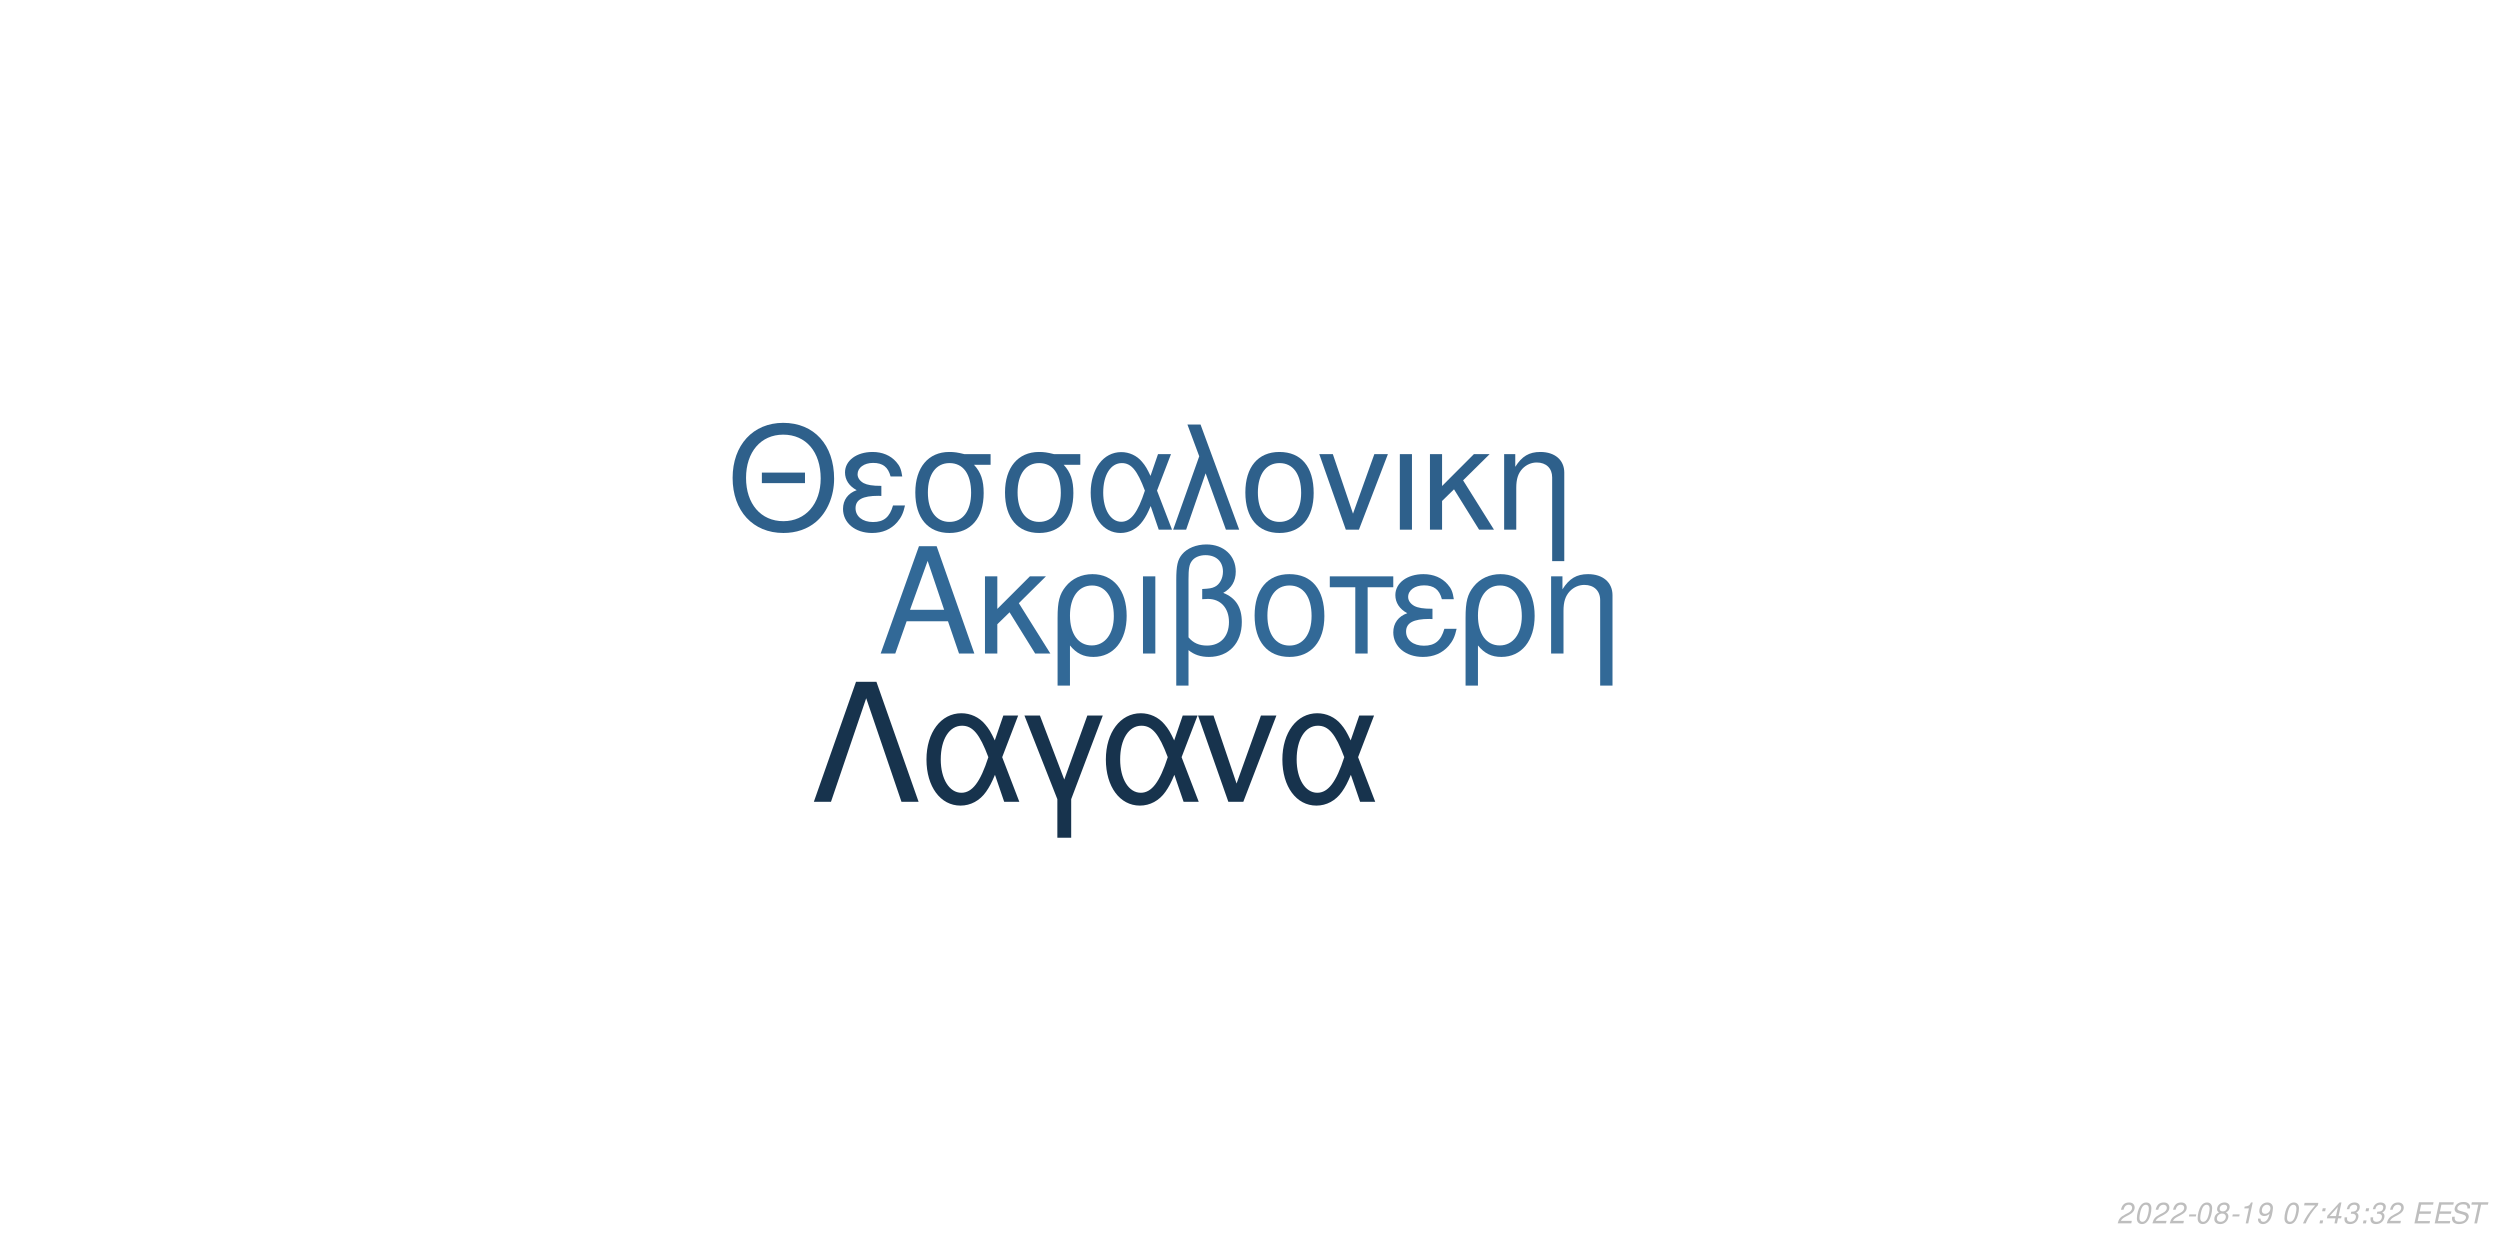
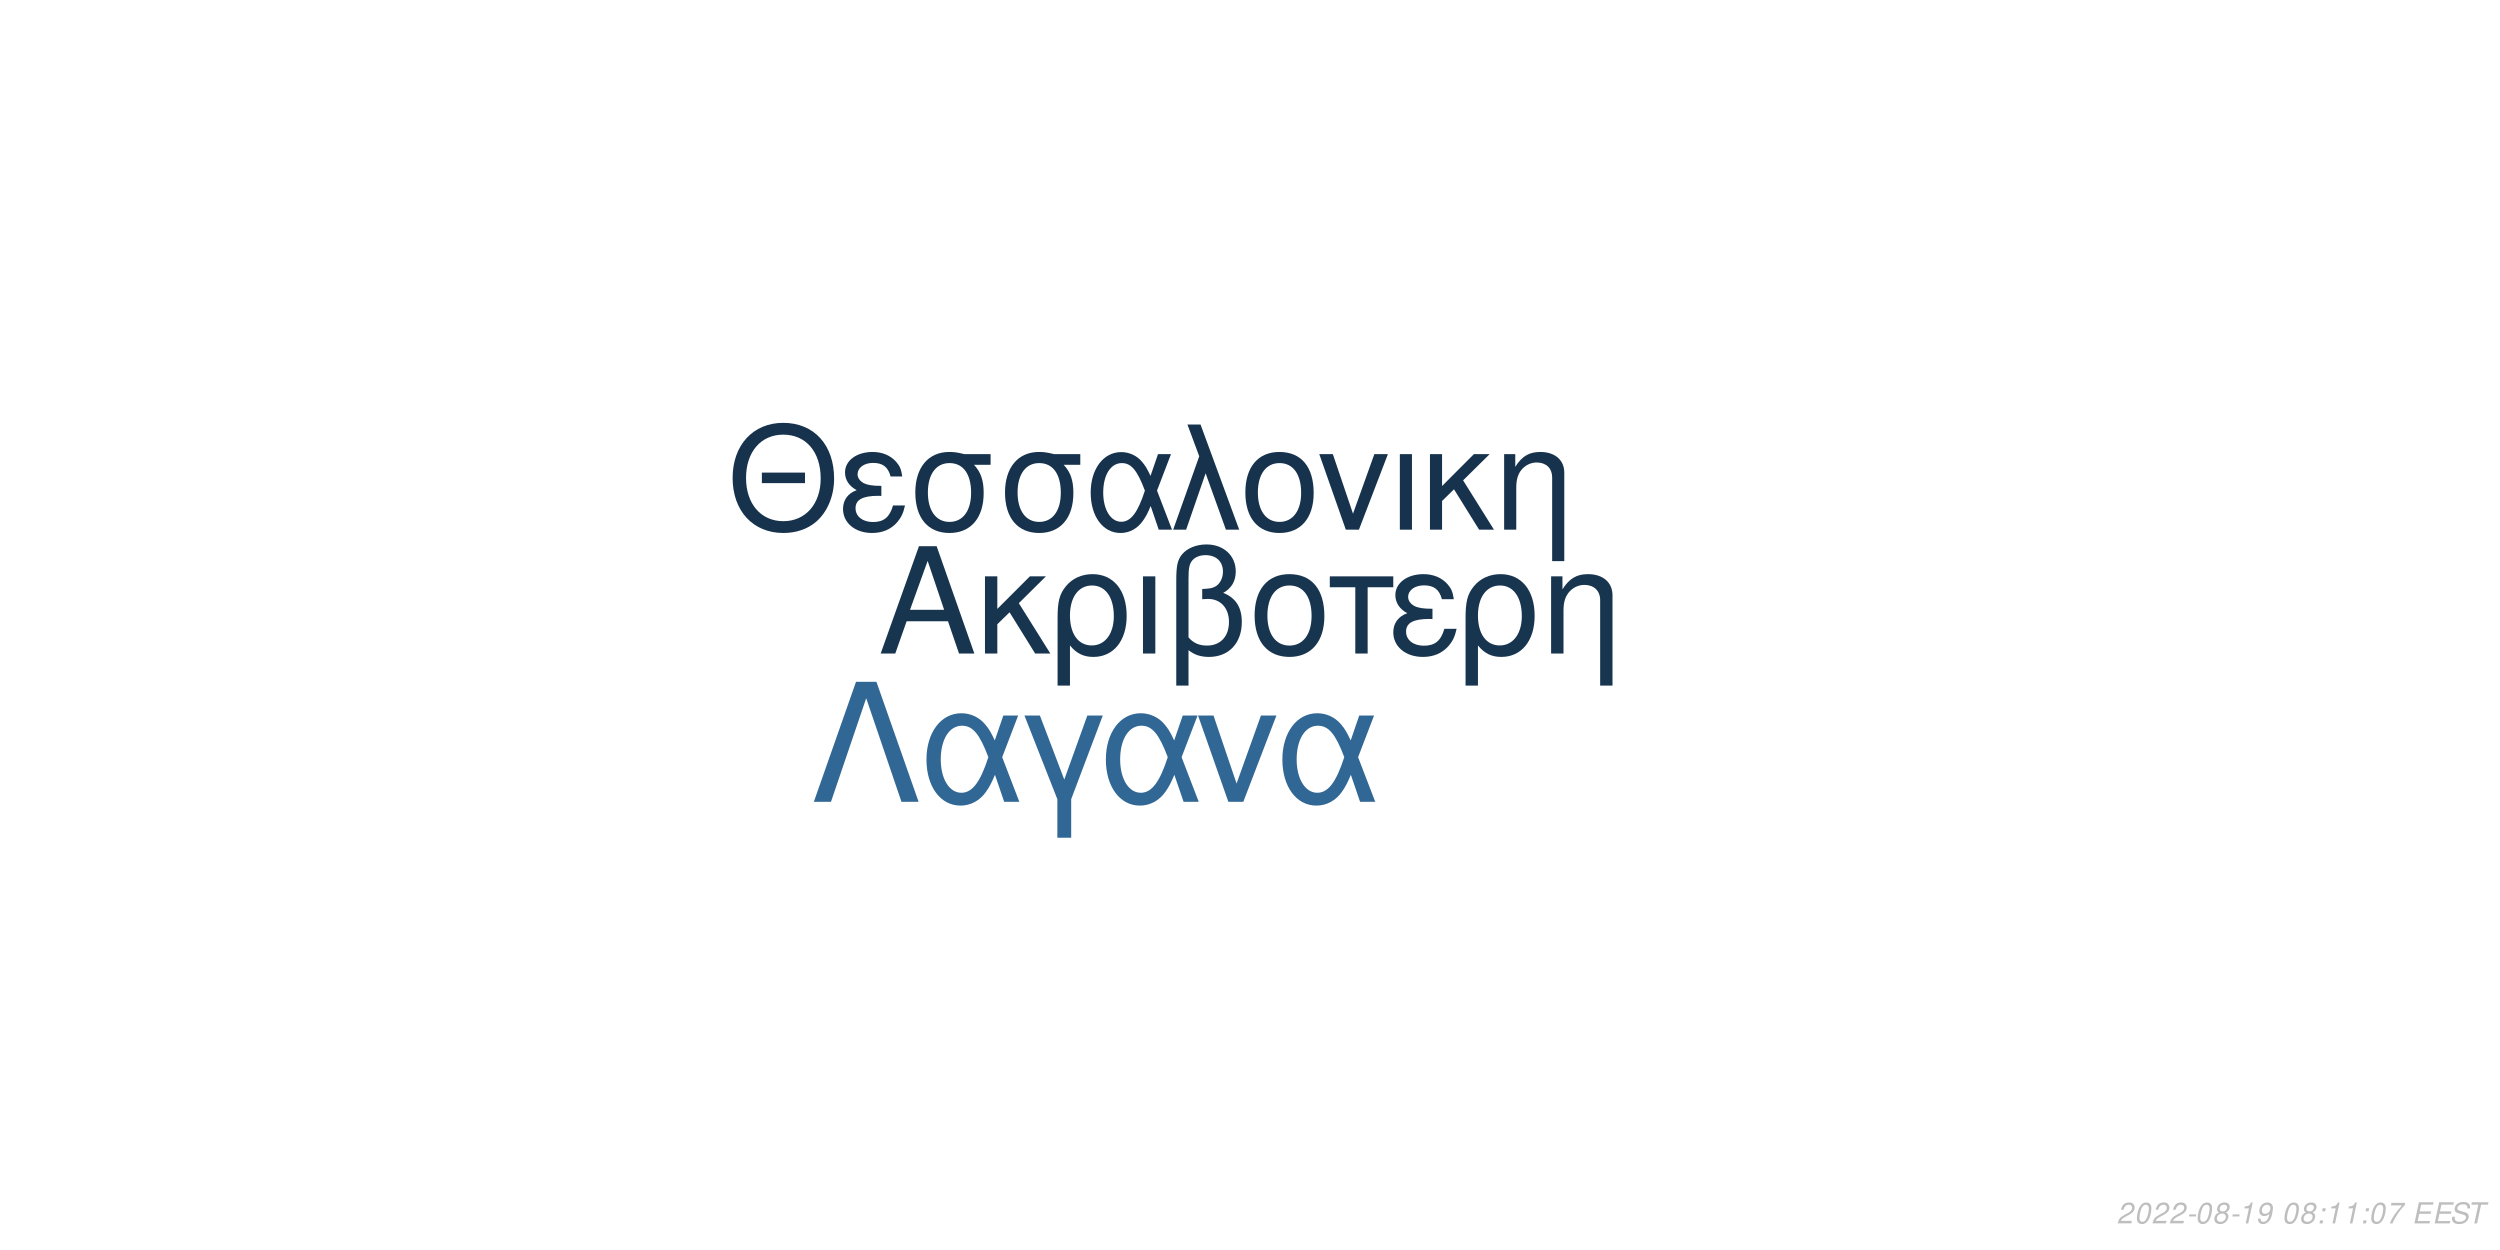
<svg xmlns="http://www.w3.org/2000/svg" xmlns:xlink="http://www.w3.org/1999/xlink" width="864pt" height="432pt" viewBox="0 0 864 432" version="1.1">
  <defs>
    <g>
      <symbol overflow="visible" id="glyph0-0">
        <path style="stroke:none;" d="" />
      </symbol>
      <symbol overflow="visible" id="glyph0-1">
        <path style="stroke:none;" d="M 24.125 -11.141 L 27.938 0 L 33.234 0 L 20.203 -37.094 L 14.094 -37.094 L 0.859 0 L 5.906 0 L 9.828 -11.141 Z M 22.797 -15.109 L 11 -15.109 L 17.094 -32.016 Z M 22.797 -15.109 " />
      </symbol>
      <symbol overflow="visible" id="glyph0-2">
        <path style="stroke:none;" d="M 7.172 -15.422 L 7.172 -26.672 L 2.906 -26.672 L 2.906 0 L 7.172 0 L 7.172 -10.125 L 11.406 -14.25 L 20.25 0 L 25.5 0 L 14.609 -17.406 L 23.969 -26.672 L 18.422 -26.672 Z M 7.172 -15.422 " />
      </symbol>
      <symbol overflow="visible" id="glyph0-3">
        <path style="stroke:none;" d="M 3 11.094 L 7.281 11.094 L 7.281 -2.797 C 9.516 -0.047 11.953 1.172 15.375 1.172 C 22.344 1.172 26.875 -4.422 26.875 -13.031 C 26.875 -21.891 22.297 -27.438 15.062 -27.438 C 11.297 -27.438 7.984 -25.906 5.797 -23.156 C 3.672 -20.516 3 -17.969 3 -12.359 Z M 14.906 -23.516 C 19.547 -23.516 22.438 -19.438 22.438 -12.922 C 22.438 -6.812 19.391 -2.797 14.812 -2.797 C 10.172 -2.797 7.281 -6.766 7.281 -13.125 C 7.281 -19.484 10.234 -23.516 14.906 -23.516 Z M 14.906 -23.516 " />
      </symbol>
      <symbol overflow="visible" id="glyph0-4">
        <path style="stroke:none;" d="M 3.516 0 L 7.781 0 L 7.781 -26.672 L 3.516 -26.672 Z M 3.516 0 " />
      </symbol>
      <symbol overflow="visible" id="glyph0-5">
        <path style="stroke:none;" d="M 4.016 11.094 L 8.25 11.094 L 8.25 -1.172 C 10.172 0.406 12.422 1.172 15.312 1.172 C 22.188 1.172 26.672 -3.609 26.672 -10.891 C 26.672 -15.984 24.578 -19.234 20.25 -20.969 C 23.109 -22.547 24.578 -25.031 24.578 -28.344 C 24.578 -33.844 20.406 -37.703 14.453 -37.703 C 10.938 -37.703 7.734 -36.391 6 -34.25 C 4.484 -32.422 4.016 -30.328 4.016 -25.391 Z M 8.25 -25.656 C 8.25 -29.359 8.5 -30.844 9.469 -32.062 C 10.375 -33.281 12.156 -34 14.094 -34 C 17.812 -34 20.156 -31.812 20.156 -28.297 C 20.156 -25.953 18.984 -23.812 17.297 -23.047 C 16.281 -22.547 15.469 -22.438 12.984 -22.297 L 12.984 -18.781 C 13.734 -18.828 14.344 -18.875 14.969 -18.875 C 19.344 -18.875 22.234 -15.719 22.234 -10.891 C 22.234 -5.906 19.281 -2.75 14.656 -2.75 C 11.953 -2.75 9.922 -3.609 8.25 -5.594 Z M 8.25 -25.656 " />
      </symbol>
      <symbol overflow="visible" id="glyph0-6">
        <path style="stroke:none;" d="M 14.094 -27.438 C 6.562 -27.438 2.094 -22.094 2.094 -13.125 C 2.094 -4.125 6.562 1.172 14.141 1.172 C 21.672 1.172 26.203 -4.172 26.203 -12.922 C 26.203 -22.188 21.828 -27.438 14.094 -27.438 Z M 14.141 -23.516 C 18.938 -23.516 21.781 -19.594 21.781 -12.984 C 21.781 -6.672 18.828 -2.75 14.141 -2.75 C 9.422 -2.75 6.516 -6.672 6.516 -13.125 C 6.516 -19.594 9.422 -23.516 14.141 -23.516 Z M 14.141 -23.516 " />
      </symbol>
      <symbol overflow="visible" id="glyph0-7">
        <path style="stroke:none;" d="M 7.891 0 L 12.156 0 L 12.156 -22.906 L 21.016 -22.906 L 21.016 -26.672 L -0.922 -26.672 L -0.922 -22.906 L 7.891 -22.906 Z M 7.891 0 " />
      </symbol>
      <symbol overflow="visible" id="glyph0-8">
        <path style="stroke:none;" d="M 14.562 -15.469 C 11.344 -15.469 9.562 -15.781 8.297 -16.438 C 6.922 -17.203 6.156 -18.328 6.156 -19.547 C 6.156 -21.891 8.453 -23.562 11.656 -23.562 C 15.062 -23.562 16.953 -22.094 17.812 -18.781 L 21.938 -18.781 C 21.578 -21.266 21.062 -22.5 19.797 -23.922 C 17.812 -26.203 14.906 -27.438 11.453 -27.438 C 5.797 -27.438 1.734 -24.375 1.734 -20.203 C 1.734 -17.609 3.156 -15.375 5.859 -13.938 C 2.797 -12.875 1.016 -10.484 1.016 -7.328 C 1.016 -2.391 5.297 1.172 11.25 1.172 C 14.969 1.172 17.906 -0.109 20.156 -2.641 C 21.578 -4.328 22.297 -5.797 22.906 -8.547 L 18.672 -8.547 C 17.5 -4.422 15.422 -2.703 11.609 -2.703 C 7.938 -2.703 5.438 -4.688 5.438 -7.578 C 5.438 -10.578 7.938 -11.953 13.484 -11.953 C 13.641 -11.953 14.094 -11.953 14.562 -11.906 Z M 14.562 -15.469 " />
      </symbol>
      <symbol overflow="visible" id="glyph0-9">
        <path style="stroke:none;" d="M 3.562 -26.672 L 3.562 0 L 7.844 0 L 7.844 -14.703 C 7.844 -17.906 8.5 -19.891 10.031 -21.531 C 11.406 -22.953 13.188 -23.719 15.062 -23.719 C 18.375 -23.719 20.516 -21.672 20.516 -18.469 L 20.516 11.094 L 24.781 11.094 L 24.781 -20.156 C 24.781 -24.578 21.469 -27.438 16.328 -27.438 C 12.359 -27.438 9.828 -25.906 7.484 -22.188 L 7.484 -26.672 Z M 3.562 -26.672 " />
      </symbol>
      <symbol overflow="visible" id="glyph1-0">
        <path style="stroke:none;" d="" />
      </symbol>
      <symbol overflow="visible" id="glyph1-1">
        <path style="stroke:none;" d="M 26.859 -19.734 L 11.953 -19.734 L 11.953 -16.094 L 26.859 -16.094 Z M 19.328 -36.922 C 8.922 -36.922 1.844 -29.25 1.844 -17.891 C 1.844 -6.484 8.875 1.141 19.391 1.141 C 23.812 1.141 27.703 -0.203 30.641 -2.688 C 34.578 -6.031 36.922 -11.656 36.922 -17.594 C 36.922 -29.297 30 -36.922 19.328 -36.922 Z M 19.328 -32.844 C 27.203 -32.844 32.281 -26.906 32.281 -17.688 C 32.281 -8.922 27.062 -2.938 19.391 -2.938 C 11.609 -2.938 6.484 -8.922 6.484 -17.891 C 6.484 -26.859 11.609 -32.844 19.328 -32.844 Z M 19.328 -32.844 " />
      </symbol>
      <symbol overflow="visible" id="glyph1-2">
        <path style="stroke:none;" d="M 14.25 -15.141 C 11.109 -15.141 9.375 -15.453 8.125 -16.094 C 6.781 -16.844 6.031 -17.938 6.031 -19.141 C 6.031 -21.422 8.266 -23.078 11.406 -23.078 C 14.75 -23.078 16.594 -21.625 17.438 -18.391 L 21.469 -18.391 C 21.125 -20.828 20.625 -22.031 19.391 -23.422 C 17.438 -25.656 14.594 -26.859 11.219 -26.859 C 5.688 -26.859 1.688 -23.875 1.688 -19.781 C 1.688 -17.234 3.094 -15.047 5.734 -13.656 C 2.734 -12.609 1 -10.266 1 -7.172 C 1 -2.344 5.188 1.141 11.016 1.141 C 14.656 1.141 17.547 -0.094 19.734 -2.594 C 21.125 -4.234 21.828 -5.688 22.422 -8.375 L 18.281 -8.375 C 17.141 -4.328 15.094 -2.641 11.359 -2.641 C 7.766 -2.641 5.328 -4.578 5.328 -7.422 C 5.328 -10.359 7.766 -11.703 13.203 -11.703 C 13.359 -11.703 13.797 -11.703 14.25 -11.656 Z M 14.25 -15.141 " />
      </symbol>
      <symbol overflow="visible" id="glyph1-3">
        <path style="stroke:none;" d="M 29 -26.109 L 19.938 -26.109 C 17.594 -26.703 16.438 -26.859 14.703 -26.859 C 7.469 -26.859 2.984 -21.469 2.984 -12.859 C 2.984 -4.031 7.375 1.141 14.797 1.141 C 22.172 1.141 26.609 -4.078 26.609 -12.656 C 26.609 -17.047 25.656 -19.828 23.266 -22.422 L 29 -22.422 Z M 14.797 -23.016 C 19.531 -23.016 22.266 -19.234 22.266 -12.75 C 22.266 -6.531 19.438 -2.688 14.797 -2.688 C 10.172 -2.688 7.328 -6.531 7.328 -12.859 C 7.328 -19.188 10.172 -23.016 14.797 -23.016 Z M 14.797 -23.016 " />
      </symbol>
      <symbol overflow="visible" id="glyph1-4">
        <path style="stroke:none;" d="M 29.344 -26.109 L 24.859 -26.109 L 22.266 -18.578 C 21.125 -21.031 20.484 -22.125 19.328 -23.469 C 17.547 -25.609 14.906 -26.812 12.156 -26.812 C 5.984 -26.812 1.594 -20.984 1.594 -12.812 C 1.594 -4.578 5.828 1.141 11.906 1.141 C 14.953 1.141 17.734 -0.344 19.625 -3.047 C 20.672 -4.531 21.281 -5.688 22.328 -8.172 L 25.109 0 L 29.703 0 L 24.516 -13.5 Z M 20.328 -13.5 C 17.891 -5.922 15.453 -2.734 12.156 -2.734 C 8.516 -2.734 5.922 -6.922 5.922 -12.812 C 5.922 -18.938 8.516 -23.016 12.359 -23.016 C 15.594 -23.016 17.688 -20.531 20.328 -13.5 Z M 20.328 -13.5 " />
      </symbol>
      <symbol overflow="visible" id="glyph1-5">
        <path style="stroke:none;" d="M 1.094 0 L 5.578 0 L 12.312 -19.484 L 19.328 0 L 23.922 0 L 10.562 -36.328 L 6.031 -36.328 L 10.109 -25.359 Z M 1.094 0 " />
      </symbol>
      <symbol overflow="visible" id="glyph1-6">
        <path style="stroke:none;" d="M 13.797 -26.859 C 6.422 -26.859 2.047 -21.625 2.047 -12.859 C 2.047 -4.031 6.422 1.141 13.859 1.141 C 21.234 1.141 25.656 -4.078 25.656 -12.656 C 25.656 -21.719 21.375 -26.859 13.797 -26.859 Z M 13.859 -23.016 C 18.531 -23.016 21.328 -19.188 21.328 -12.703 C 21.328 -6.531 18.438 -2.688 13.859 -2.688 C 9.219 -2.688 6.375 -6.531 6.375 -12.859 C 6.375 -19.188 9.219 -23.016 13.859 -23.016 Z M 13.859 -23.016 " />
      </symbol>
      <symbol overflow="visible" id="glyph1-7">
        <path style="stroke:none;" d="M 14.297 0 L 24.312 -26.109 L 19.625 -26.109 L 12.25 -5.531 L 5.281 -26.109 L 0.594 -26.109 L 9.766 0 Z M 14.297 0 " />
      </symbol>
      <symbol overflow="visible" id="glyph1-8">
        <path style="stroke:none;" d="M 3.438 0 L 7.625 0 L 7.625 -26.109 L 3.438 -26.109 Z M 3.438 0 " />
      </symbol>
      <symbol overflow="visible" id="glyph1-9">
        <path style="stroke:none;" d="M 7.031 -15.094 L 7.031 -26.109 L 2.844 -26.109 L 2.844 0 L 7.031 0 L 7.031 -9.922 L 11.156 -13.953 L 19.828 0 L 24.969 0 L 14.297 -17.047 L 23.469 -26.109 L 18.031 -26.109 Z M 7.031 -15.094 " />
      </symbol>
      <symbol overflow="visible" id="glyph1-10">
        <path style="stroke:none;" d="M 3.484 -26.109 L 3.484 0 L 7.672 0 L 7.672 -14.406 C 7.672 -17.547 8.328 -19.484 9.812 -21.078 C 11.156 -22.469 12.906 -23.219 14.75 -23.219 C 17.984 -23.219 20.078 -21.234 20.078 -18.094 L 20.078 10.859 L 24.266 10.859 L 24.266 -19.734 C 24.266 -24.062 21.031 -26.859 16 -26.859 C 12.109 -26.859 9.609 -25.359 7.328 -21.719 L 7.328 -26.109 Z M 3.484 -26.109 " />
      </symbol>
      <symbol overflow="visible" id="glyph2-0">
        <path style="stroke:none;" d="" />
      </symbol>
      <symbol overflow="visible" id="glyph2-1">
        <path style="stroke:none;" d="M 22.531 -41.484 L 15.484 -41.484 L 0.906 0 L 6.828 0 L 19 -35.797 L 31.188 0 L 37.109 0 Z M 22.531 -41.484 " />
      </symbol>
      <symbol overflow="visible" id="glyph2-2">
        <path style="stroke:none;" d="M 33.516 -29.812 L 28.391 -29.812 L 25.438 -21.219 C 24.125 -24.016 23.391 -25.266 22.078 -26.797 C 20.031 -29.25 17.016 -30.609 13.891 -30.609 C 6.828 -30.609 1.828 -23.953 1.828 -14.625 C 1.828 -5.234 6.656 1.312 13.594 1.312 C 17.078 1.312 20.266 -0.391 22.422 -3.469 C 23.609 -5.172 24.297 -6.484 25.5 -9.328 L 28.688 0 L 33.922 0 L 28 -15.422 Z M 23.219 -15.422 C 20.422 -6.766 17.641 -3.125 13.891 -3.125 C 9.734 -3.125 6.766 -7.906 6.766 -14.625 C 6.766 -21.625 9.734 -26.297 14.109 -26.297 C 17.812 -26.297 20.203 -23.453 23.219 -15.422 Z M 23.219 -15.422 " />
      </symbol>
      <symbol overflow="visible" id="glyph2-3">
        <path style="stroke:none;" d="M 12.062 12.406 L 16.844 12.406 L 16.844 -0.906 L 27.766 -29.812 L 22.422 -29.812 L 14.453 -7.688 L 6.031 -29.812 L 0.688 -29.812 L 12.062 -0.906 Z M 12.062 12.406 " />
      </symbol>
      <symbol overflow="visible" id="glyph2-4">
        <path style="stroke:none;" d="M 16.328 0 L 27.766 -29.812 L 22.422 -29.812 L 14 -6.312 L 6.031 -29.812 L 0.688 -29.812 L 11.156 0 Z M 16.328 0 " />
      </symbol>
      <symbol overflow="visible" id="glyph3-0">
        <path style="stroke:none;" d="" />
      </symbol>
      <symbol overflow="visible" id="glyph3-1">
        <path style="stroke:none;" d="M 5.234 -0.875 L 1.469 -0.875 C 1.641 -1.375 2.203 -1.891 3.109 -2.344 L 4.234 -2.938 C 5.562 -3.625 6.219 -4.469 6.219 -5.484 C 6.219 -5.938 6.062 -6.359 5.797 -6.656 C 5.469 -7.047 4.984 -7.234 4.312 -7.234 C 2.766 -7.234 1.891 -6.453 1.484 -4.734 L 2.375 -4.734 C 2.484 -5.188 2.609 -5.484 2.797 -5.75 C 3.094 -6.203 3.609 -6.453 4.188 -6.453 C 4.891 -6.453 5.344 -6.031 5.344 -5.375 C 5.344 -4.703 4.859 -4.094 4.016 -3.656 L 2.984 -3.125 C 1.234 -2.188 0.797 -1.656 0.344 -0.016 L 5.047 -0.016 Z M 5.234 -0.875 " />
      </symbol>
      <symbol overflow="visible" id="glyph3-2">
        <path style="stroke:none;" d="M 4.203 -7.234 C 3.375 -7.234 2.688 -6.812 2.125 -5.984 C 1.484 -5.047 0.984 -3.188 0.984 -1.734 C 0.984 -1.109 1.172 -0.562 1.484 -0.266 C 1.797 0.047 2.281 0.234 2.766 0.234 C 3.625 0.234 4.281 -0.156 4.859 -1.016 C 5.516 -1.953 6 -3.797 6 -5.266 C 6 -6.5 5.328 -7.234 4.203 -7.234 Z M 4.094 -6.453 C 4.734 -6.453 5.125 -5.984 5.125 -5.156 C 5.125 -4.203 4.781 -2.625 4.406 -1.812 C 3.984 -0.938 3.516 -0.547 2.875 -0.547 C 2.25 -0.547 1.875 -1.031 1.875 -1.828 C 1.875 -2.797 2.203 -4.344 2.594 -5.203 C 2.984 -6.047 3.453 -6.453 4.094 -6.453 Z M 4.094 -6.453 " />
      </symbol>
      <symbol overflow="visible" id="glyph3-3">
        <path style="stroke:none;" d="M 3.516 -3.125 L 1.125 -3.125 L 0.969 -2.406 L 3.359 -2.406 Z M 3.516 -3.125 " />
      </symbol>
      <symbol overflow="visible" id="glyph3-4">
        <path style="stroke:none;" d="M 4.766 -3.797 C 5.078 -3.969 5.234 -4.078 5.438 -4.234 C 5.812 -4.594 6.062 -5.172 6.062 -5.734 C 6.062 -6.625 5.344 -7.234 4.266 -7.234 C 2.812 -7.234 1.703 -6.219 1.703 -4.875 C 1.703 -4.406 1.875 -4.125 2.359 -3.812 C 1.297 -3.312 0.75 -2.516 0.75 -1.469 C 0.75 -0.438 1.547 0.234 2.812 0.234 C 3.656 0.234 4.359 -0.094 4.938 -0.734 C 5.359 -1.234 5.609 -1.859 5.609 -2.438 C 5.609 -3.047 5.312 -3.516 4.766 -3.797 Z M 4.109 -6.453 C 4.797 -6.453 5.188 -6.125 5.188 -5.578 C 5.188 -5.266 5.062 -4.922 4.859 -4.672 C 4.562 -4.312 4.188 -4.156 3.656 -4.156 C 2.984 -4.156 2.594 -4.453 2.594 -4.984 C 2.594 -5.859 3.203 -6.453 4.109 -6.453 Z M 3.453 -3.406 C 4.234 -3.406 4.734 -2.984 4.734 -2.312 C 4.734 -1.312 3.922 -0.547 2.875 -0.547 C 2.125 -0.547 1.625 -0.969 1.625 -1.625 C 1.625 -2.609 2.438 -3.406 3.453 -3.406 Z M 3.453 -3.406 " />
      </symbol>
      <symbol overflow="visible" id="glyph3-5">
        <path style="stroke:none;" d="M 3.703 -5.188 L 2.594 0 L 3.469 0 L 5.016 -7.234 L 4.438 -7.234 C 3.906 -6.156 3.688 -6.016 2.234 -5.812 L 2.109 -5.188 Z M 3.703 -5.188 " />
      </symbol>
      <symbol overflow="visible" id="glyph3-6">
        <path style="stroke:none;" d="M 0.844 -1.656 C 0.844 -1.547 0.844 -1.438 0.844 -1.375 C 0.844 -0.406 1.531 0.234 2.578 0.234 C 3.203 0.234 3.766 0.016 4.297 -0.438 C 4.938 -1 5.312 -1.656 5.594 -2.719 C 5.844 -3.672 6.016 -4.766 6.016 -5.375 C 6.016 -5.844 5.844 -6.328 5.547 -6.656 C 5.203 -7.031 4.703 -7.234 4.062 -7.234 C 2.516 -7.234 1.297 -5.938 1.297 -4.266 C 1.297 -3.203 1.984 -2.547 3.047 -2.547 C 3.484 -2.547 3.953 -2.672 4.281 -2.891 C 4.406 -2.984 4.547 -3.078 4.828 -3.344 C 4.438 -1.484 3.703 -0.547 2.703 -0.547 C 2.109 -0.547 1.719 -0.938 1.719 -1.547 L 1.719 -1.656 Z M 3.953 -6.453 C 4.625 -6.453 5.141 -5.953 5.141 -5.281 C 5.141 -4.188 4.312 -3.312 3.297 -3.312 C 2.594 -3.312 2.172 -3.734 2.172 -4.453 C 2.172 -5.562 2.984 -6.453 3.953 -6.453 Z M 3.953 -6.453 " />
      </symbol>
      <symbol overflow="visible" id="glyph3-7">
        <path style="stroke:none;" d="" />
      </symbol>
      <symbol overflow="visible" id="glyph3-8">
+         <path style="stroke:none;" d="M 2.359 -1.031 L 1.312 -1.031 L 1.094 0 L 2.141 0 Z M 3.266 -5.234 L 2.219 -5.234 L 2 -4.203 L 3.047 -4.203 Z M 3.266 -5.234 " />
+       </symbol>
+       <symbol overflow="visible" id="glyph3-9">
        <path style="stroke:none;" d="M 6.703 -7.094 L 1.953 -7.094 L 1.766 -6.219 L 5.594 -6.219 C 3.344 -3.688 2.266 -2.109 1.375 0 L 2.344 0 C 3.031 -1.906 4.828 -4.594 6.547 -6.281 Z M 6.703 -7.094 " />
      </symbol>
-       <symbol overflow="visible" id="glyph3-9">
-         <path style="stroke:none;" d="M 2.359 -1.031 L 1.312 -1.031 L 1.094 0 L 2.141 0 Z M 3.266 -5.234 L 2.219 -5.234 L 2 -4.203 L 3.047 -4.203 Z M 3.266 -5.234 " />
-       </symbol>
      <symbol overflow="visible" id="glyph3-10">
-         <path style="stroke:none;" d="M 3.625 -1.75 L 3.266 0 L 4.141 0 L 4.516 -1.75 L 5.562 -1.75 L 5.734 -2.531 L 4.688 -2.531 L 5.688 -7.234 L 5.016 -7.234 L 0.844 -2.672 L 0.641 -1.75 Z M 3.797 -2.531 L 1.594 -2.531 L 4.469 -5.703 Z M 3.797 -2.531 " />
+         <path style="stroke:none;" d="M 2.547 -3.312 L 6.5 -3.312 L 6.688 -4.141 L 2.719 -4.141 L 3.219 -6.469 L 7.344 -6.469 L 7.516 -7.297 L 2.453 -7.297 L 0.906 0 L 6.125 0 L 6.297 -0.812 L 2.016 -0.812 Z M 2.547 -3.312 " />
      </symbol>
      <symbol overflow="visible" id="glyph3-11">
-         <path style="stroke:none;" d="M 2.922 -3.312 C 3.125 -3.344 3.234 -3.344 3.375 -3.344 C 4.203 -3.344 4.688 -3 4.688 -2.406 C 4.688 -1.312 3.906 -0.547 2.781 -0.547 C 2.047 -0.547 1.594 -0.938 1.594 -1.562 C 1.594 -1.719 1.609 -1.844 1.656 -2.094 L 0.766 -2.094 C 0.734 -1.797 0.719 -1.641 0.719 -1.469 C 0.719 -0.375 1.406 0.234 2.641 0.234 C 3.547 0.234 4.297 -0.078 4.812 -0.656 C 5.266 -1.156 5.562 -1.875 5.562 -2.547 C 5.562 -3.125 5.344 -3.453 4.797 -3.734 C 5.641 -4.234 6.016 -4.844 6.016 -5.734 C 6.016 -6.656 5.312 -7.234 4.203 -7.234 C 3.375 -7.234 2.672 -6.938 2.188 -6.375 C 1.891 -6.031 1.703 -5.641 1.516 -4.906 L 2.391 -4.906 C 2.5 -5.359 2.594 -5.594 2.734 -5.812 C 3.047 -6.234 3.516 -6.453 4.078 -6.453 C 4.734 -6.453 5.141 -6.125 5.141 -5.578 C 5.141 -5.188 5.016 -4.797 4.797 -4.547 C 4.516 -4.234 4 -4.062 3.266 -4.062 L 3.078 -4.062 Z M 2.922 -3.312 " />
+         <path style="stroke:none;" d="M 7.062 -5.156 C 7.125 -5.438 7.141 -5.562 7.141 -5.703 C 7.141 -6.156 6.938 -6.594 6.594 -6.891 C 6.188 -7.25 5.656 -7.406 4.875 -7.406 C 3.844 -7.406 3.047 -7.125 2.5 -6.562 C 2.094 -6.141 1.781 -5.438 1.781 -4.922 C 1.781 -4.297 2.219 -3.766 2.891 -3.562 L 4.594 -3.094 C 5.406 -2.859 5.734 -2.578 5.734 -2.094 C 5.734 -1.781 5.547 -1.406 5.266 -1.141 C 4.844 -0.766 4.266 -0.578 3.453 -0.578 C 2.328 -0.578 1.812 -0.984 1.812 -1.906 C 1.812 -2.047 1.812 -2.125 1.844 -2.312 L 0.984 -2.312 C 0.906 -2.062 0.891 -1.906 0.891 -1.688 C 0.891 -0.484 1.797 0.234 3.297 0.234 C 4.359 0.234 5.234 -0.062 5.812 -0.609 C 6.344 -1.078 6.688 -1.797 6.688 -2.375 C 6.688 -2.641 6.609 -2.906 6.453 -3.156 C 6.234 -3.5 5.938 -3.703 5.469 -3.828 L 3.75 -4.312 C 2.984 -4.547 2.734 -4.734 2.734 -5.188 C 2.734 -5.547 2.875 -5.844 3.188 -6.109 C 3.547 -6.438 4.031 -6.594 4.703 -6.594 C 5.266 -6.594 5.688 -6.484 5.906 -6.297 C 6.094 -6.125 6.219 -5.797 6.219 -5.516 C 6.219 -5.422 6.203 -5.344 6.188 -5.156 Z M 7.062 -5.156 " />
      </symbol>
      <symbol overflow="visible" id="glyph3-12">
-         <path style="stroke:none;" d="M 2.547 -3.312 L 6.5 -3.312 L 6.688 -4.141 L 2.719 -4.141 L 3.219 -6.469 L 7.344 -6.469 L 7.516 -7.297 L 2.453 -7.297 L 0.906 0 L 6.125 0 L 6.297 -0.812 L 2.016 -0.812 Z M 2.547 -3.312 " />
-       </symbol>
-       <symbol overflow="visible" id="glyph3-13">
-         <path style="stroke:none;" d="M 7.062 -5.156 C 7.125 -5.438 7.141 -5.562 7.141 -5.703 C 7.141 -6.156 6.938 -6.594 6.594 -6.891 C 6.188 -7.25 5.656 -7.406 4.875 -7.406 C 3.844 -7.406 3.047 -7.125 2.5 -6.562 C 2.094 -6.141 1.781 -5.438 1.781 -4.922 C 1.781 -4.297 2.219 -3.766 2.891 -3.562 L 4.594 -3.094 C 5.406 -2.859 5.734 -2.578 5.734 -2.094 C 5.734 -1.781 5.547 -1.406 5.266 -1.141 C 4.844 -0.766 4.266 -0.578 3.453 -0.578 C 2.328 -0.578 1.812 -0.984 1.812 -1.906 C 1.812 -2.047 1.812 -2.125 1.844 -2.312 L 0.984 -2.312 C 0.906 -2.062 0.891 -1.906 0.891 -1.688 C 0.891 -0.484 1.797 0.234 3.297 0.234 C 4.359 0.234 5.234 -0.062 5.812 -0.609 C 6.344 -1.078 6.688 -1.797 6.688 -2.375 C 6.688 -2.641 6.609 -2.906 6.453 -3.156 C 6.234 -3.5 5.938 -3.703 5.469 -3.828 L 3.75 -4.312 C 2.984 -4.547 2.734 -4.734 2.734 -5.188 C 2.734 -5.547 2.875 -5.844 3.188 -6.109 C 3.547 -6.438 4.031 -6.594 4.703 -6.594 C 5.266 -6.594 5.688 -6.484 5.906 -6.297 C 6.094 -6.125 6.219 -5.797 6.219 -5.516 C 6.219 -5.422 6.203 -5.344 6.188 -5.156 Z M 7.062 -5.156 " />
-       </symbol>
-       <symbol overflow="visible" id="glyph3-14">
        <path style="stroke:none;" d="M 4.938 -6.469 L 7.312 -6.469 L 7.484 -7.297 L 1.75 -7.297 L 1.578 -6.469 L 3.984 -6.469 L 2.609 0 L 3.547 0 Z M 4.938 -6.469 " />
      </symbol>
    </g>
  </defs>
  <g id="surface1">
    <rect x="0" y="0" width="864" height="432" style="fill:rgb(100%,100%,100%);fill-opacity:1;stroke:none;" />
-     <g style="fill:rgb(19.608%,41.176%,59.216%);fill-opacity:1;">
+     <g style="fill:rgb(9.412%,20.784%,31.373%);fill-opacity:1;">
      <use xlink:href="#glyph0-1" x="303.5" y="225.861" />
      <use xlink:href="#glyph0-2" x="337.5" y="225.861" />
      <use xlink:href="#glyph0-3" x="362.5" y="225.861" />
      <use xlink:href="#glyph0-4" x="391.5" y="225.861" />
      <use xlink:href="#glyph0-5" x="402.5" y="225.861" />
      <use xlink:href="#glyph0-6" x="431.5" y="225.861" />
      <use xlink:href="#glyph0-7" x="460.5" y="225.861" />
      <use xlink:href="#glyph0-8" x="480.5" y="225.861" />
      <use xlink:href="#glyph0-3" x="503.5" y="225.861" />
      <use xlink:href="#glyph0-9" x="532.5" y="225.861" />
    </g>
-     <g style="fill:rgb(18.039%,37.647%,54.51%);fill-opacity:1;">
+     <g style="fill:rgb(8.627%,19.608%,29.804%);fill-opacity:1;">
      <use xlink:href="#glyph1-1" x="251.348" y="183.058" />
      <use xlink:href="#glyph1-2" x="290.348" y="183.058" />
      <use xlink:href="#glyph1-3" x="313.348" y="183.058" />
      <use xlink:href="#glyph1-3" x="344.348" y="183.058" />
      <use xlink:href="#glyph1-4" x="375.348" y="183.058" />
      <use xlink:href="#glyph1-5" x="404.348" y="183.058" />
      <use xlink:href="#glyph1-6" x="428.348" y="183.058" />
      <use xlink:href="#glyph1-7" x="455.348" y="183.058" />
      <use xlink:href="#glyph1-8" x="480.348" y="183.058" />
      <use xlink:href="#glyph1-9" x="491.348" y="183.058" />
      <use xlink:href="#glyph1-10" x="516.348" y="183.058" />
    </g>
-     <g style="fill:rgb(9.02%,20%,30.196%);fill-opacity:1;">
+     <g style="fill:rgb(19.216%,40.392%,58.039%);fill-opacity:1;">
      <use xlink:href="#glyph2-1" x="280.359" y="277.105" />
      <use xlink:href="#glyph2-2" x="318.359" y="277.105" />
      <use xlink:href="#glyph2-3" x="353.359" y="277.105" />
      <use xlink:href="#glyph2-2" x="380.359" y="277.105" />
      <use xlink:href="#glyph2-4" x="413.359" y="277.105" />
      <use xlink:href="#glyph2-2" x="441.359" y="277.105" />
    </g>
    <g style="fill:rgb(74.51%,74.51%,74.51%);fill-opacity:1;">
      <use xlink:href="#glyph3-1" x="731.52" y="422.81" />
      <use xlink:href="#glyph3-2" x="737.52" y="422.81" />
      <use xlink:href="#glyph3-1" x="743.52" y="422.81" />
      <use xlink:href="#glyph3-1" x="749.52" y="422.81" />
      <use xlink:href="#glyph3-3" x="755.52" y="422.81" />
      <use xlink:href="#glyph3-2" x="758.52" y="422.81" />
      <use xlink:href="#glyph3-4" x="764.52" y="422.81" />
      <use xlink:href="#glyph3-3" x="770.52" y="422.81" />
      <use xlink:href="#glyph3-5" x="773.52" y="422.81" />
      <use xlink:href="#glyph3-6" x="779.52" y="422.81" />
      <use xlink:href="#glyph3-7" x="785.52" y="422.81" />
      <use xlink:href="#glyph3-2" x="788.52" y="422.81" />
-       <use xlink:href="#glyph3-8" x="794.52" y="422.81" />
-       <use xlink:href="#glyph3-9" x="800.52" y="422.81" />
-       <use xlink:href="#glyph3-10" x="803.52" y="422.81" />
-       <use xlink:href="#glyph3-11" x="809.52" y="422.81" />
-       <use xlink:href="#glyph3-9" x="815.52" y="422.81" />
-       <use xlink:href="#glyph3-11" x="818.52" y="422.81" />
-       <use xlink:href="#glyph3-1" x="824.52" y="422.81" />
+       <use xlink:href="#glyph3-4" x="794.52" y="422.81" />
+       <use xlink:href="#glyph3-8" x="800.52" y="422.81" />
+       <use xlink:href="#glyph3-5" x="803.52" y="422.81" />
+       <use xlink:href="#glyph3-5" x="809.52" y="422.81" />
+       <use xlink:href="#glyph3-8" x="815.52" y="422.81" />
+       <use xlink:href="#glyph3-2" x="818.52" y="422.81" />
+       <use xlink:href="#glyph3-9" x="824.52" y="422.81" />
      <use xlink:href="#glyph3-7" x="830.52" y="422.81" />
-       <use xlink:href="#glyph3-12" x="833.52" y="422.81" />
-       <use xlink:href="#glyph3-12" x="840.52" y="422.81" />
-       <use xlink:href="#glyph3-13" x="846.52" y="422.81" />
-       <use xlink:href="#glyph3-14" x="852.52" y="422.81" />
+       <use xlink:href="#glyph3-10" x="833.52" y="422.81" />
+       <use xlink:href="#glyph3-10" x="840.52" y="422.81" />
+       <use xlink:href="#glyph3-11" x="846.52" y="422.81" />
+       <use xlink:href="#glyph3-12" x="852.52" y="422.81" />
    </g>
  </g>
</svg>
